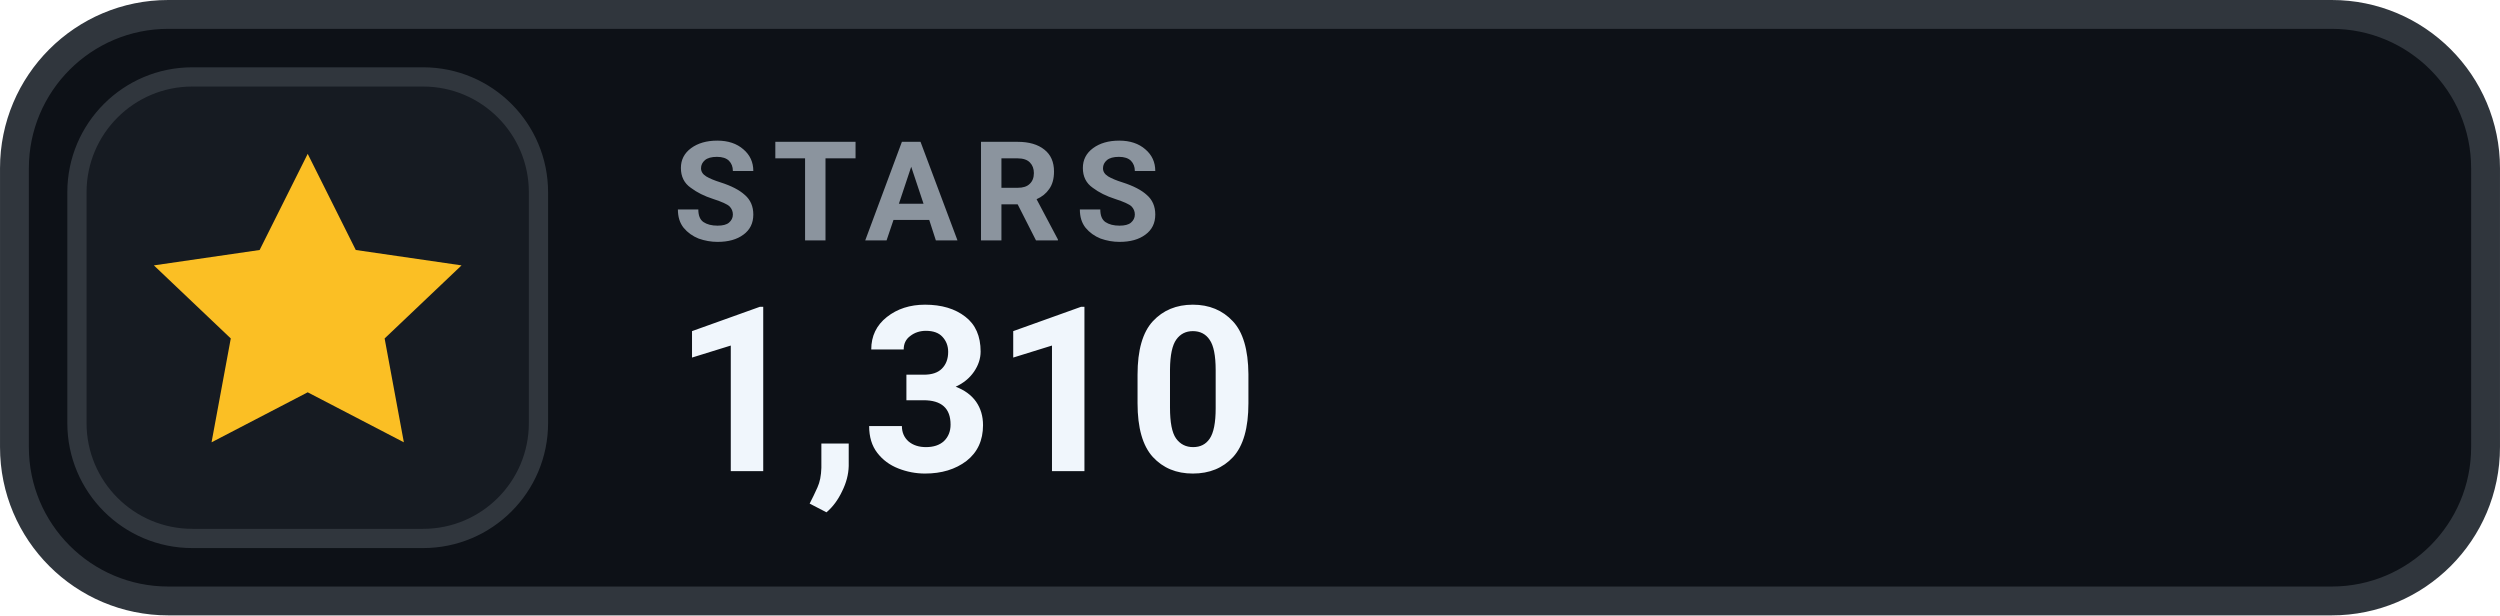
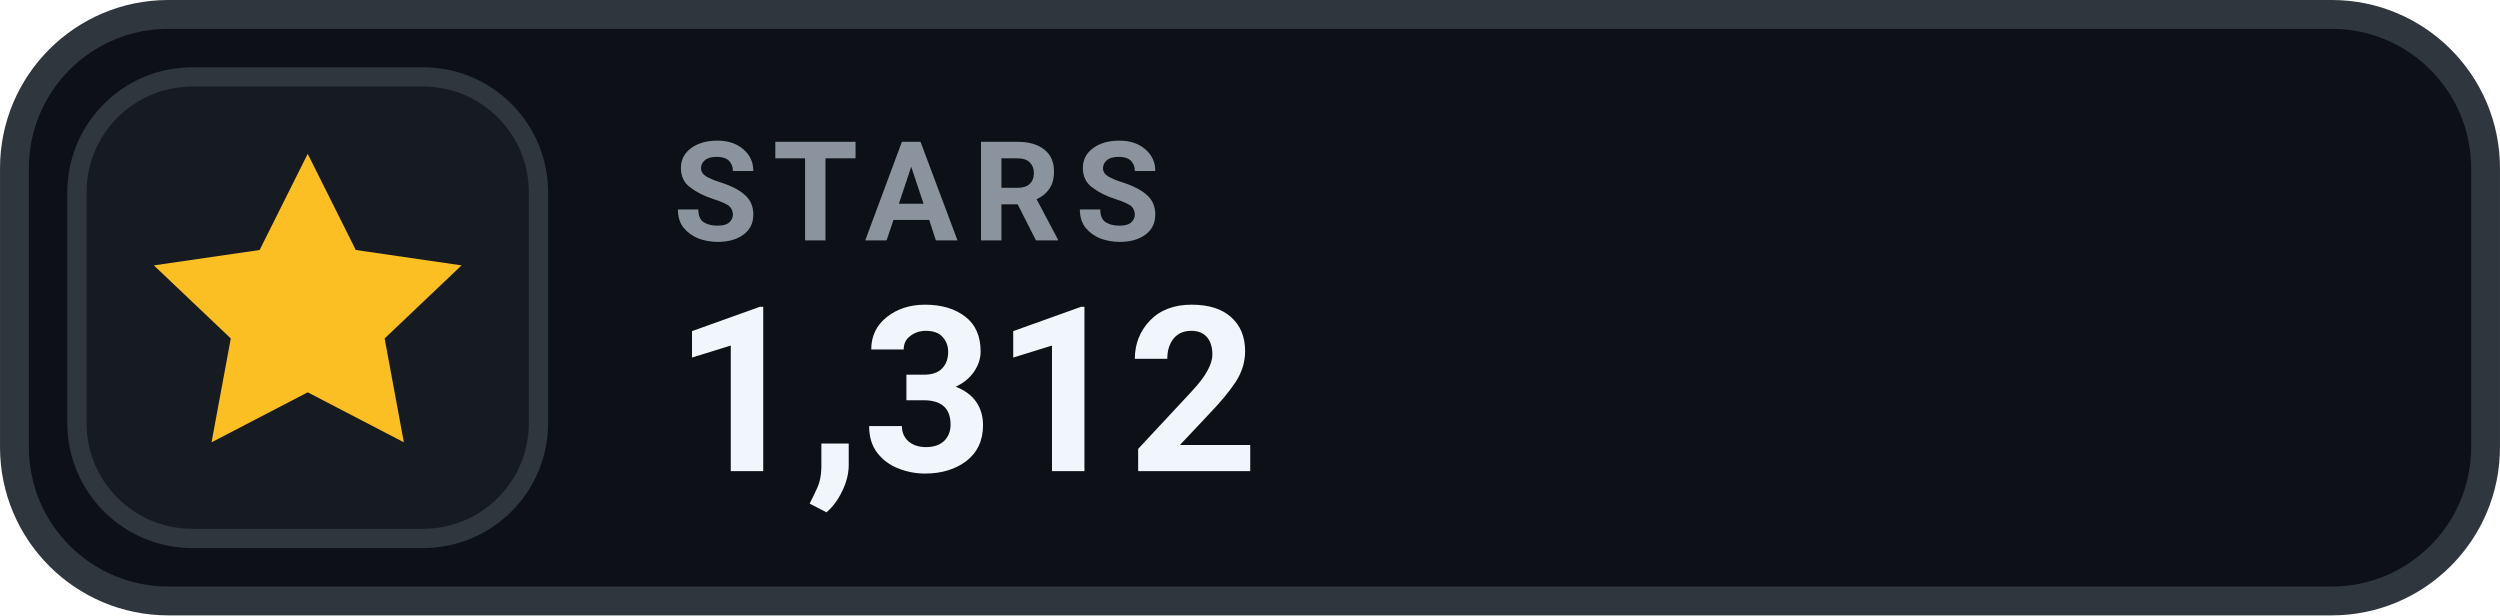
- <svg xmlns="http://www.w3.org/2000/svg" width="126" height="31.015" viewBox="0 0 130 32" role="img" aria-label="STARS 1,310">
+ <svg xmlns="http://www.w3.org/2000/svg" width="126" height="31.015" viewBox="0 0 130 32" role="img" aria-label="STARS 1,312">
  <rect x=".75" y=".75" width="128.5" height="30.5" rx="8" fill="#0D1117" stroke="#30363D" stroke-width="1.5" />
  <rect x="4" y="4" width="24" height="24" rx="6" fill="#161B22" stroke="#30363D" stroke-width="1" />
  <g transform="translate(16 16)" style="color:#FBBF24;">
    <path d="M0 -8 l2.5 5 5.5 .8 -4 3.8 1 5.4 -5 -2.6 -5 2.6 1 -5.4 -4 -3.8 5.5 -.8 Z" fill="currentColor" />
  </g>
  <text x="35" y="12.5" fill="#8B949E" font-family="-apple-system,BlinkMacSystemFont,'Segoe UI',Roboto,Helvetica,Arial,sans-serif" font-size="7.2" font-weight="700" letter-spacing=".75">STARS</text>
-   <text x="35" y="24.5" fill="#F0F6FC" font-family="-apple-system,BlinkMacSystemFont,'Segoe UI',Roboto,Helvetica,Arial,sans-serif" font-size="12" font-weight="700">1,310</text>
+   <text x="35" y="24.5" fill="#F0F6FC" font-family="-apple-system,BlinkMacSystemFont,'Segoe UI',Roboto,Helvetica,Arial,sans-serif" font-size="12" font-weight="700">1,312</text>
</svg>
